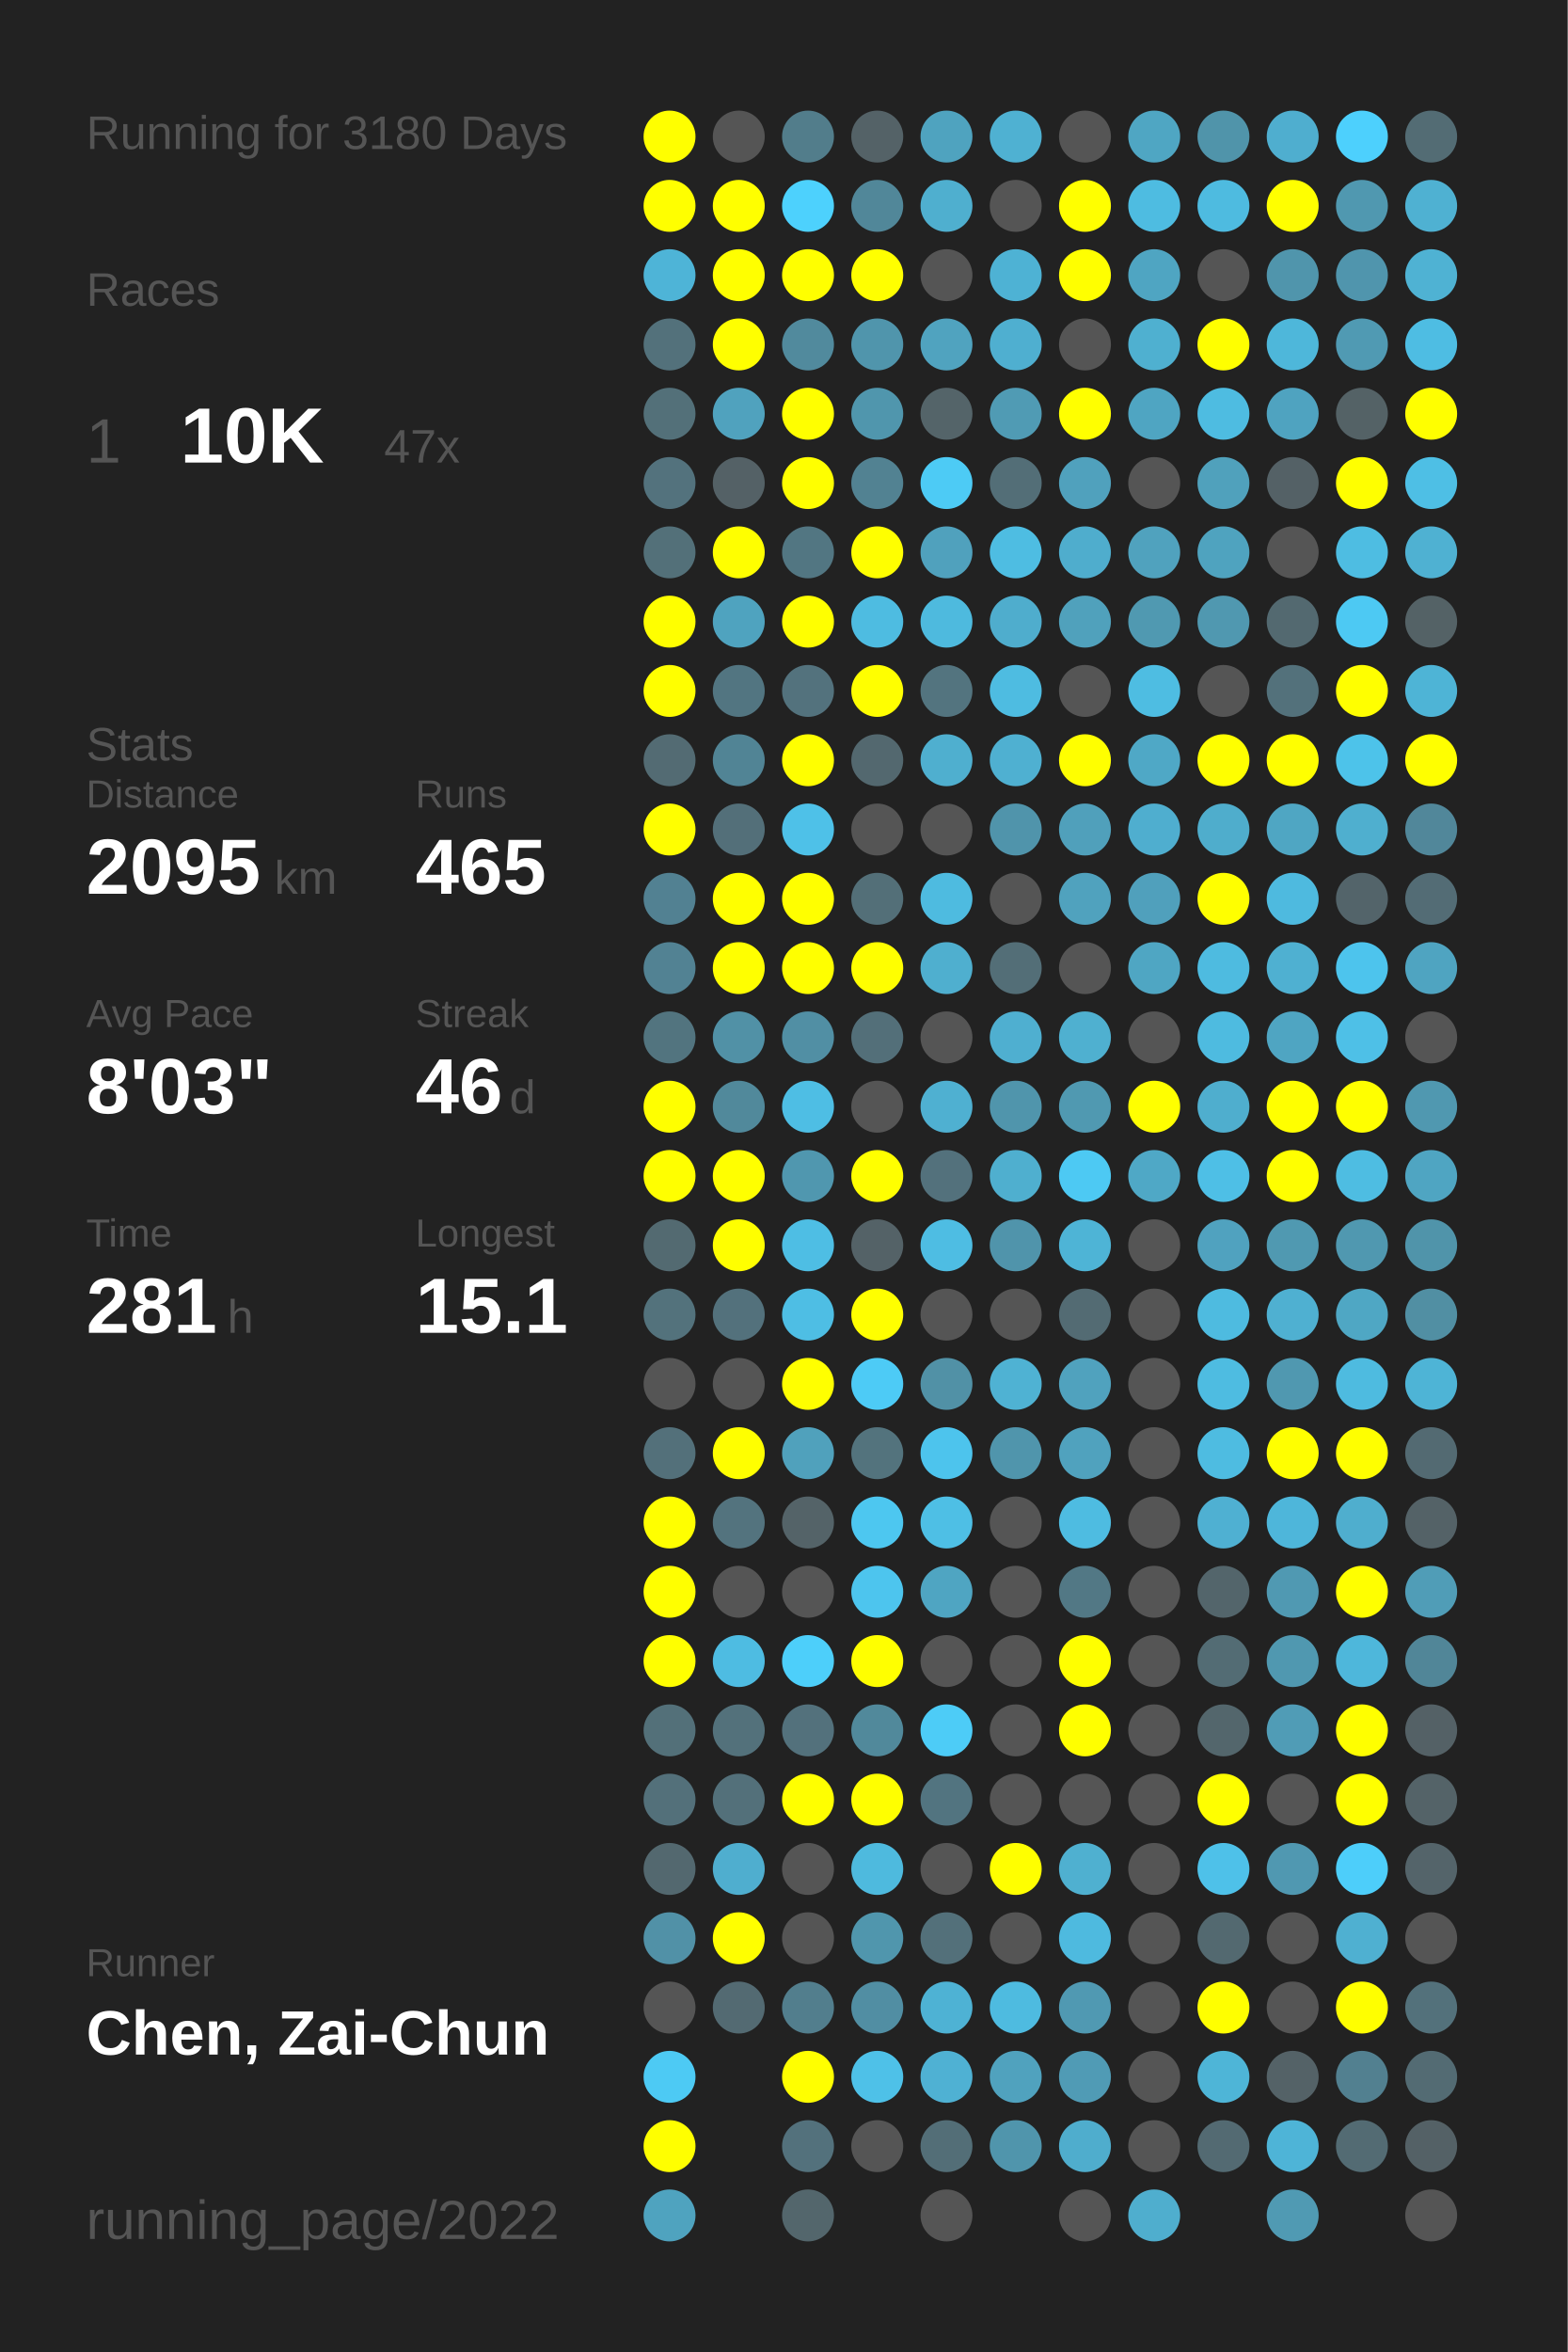
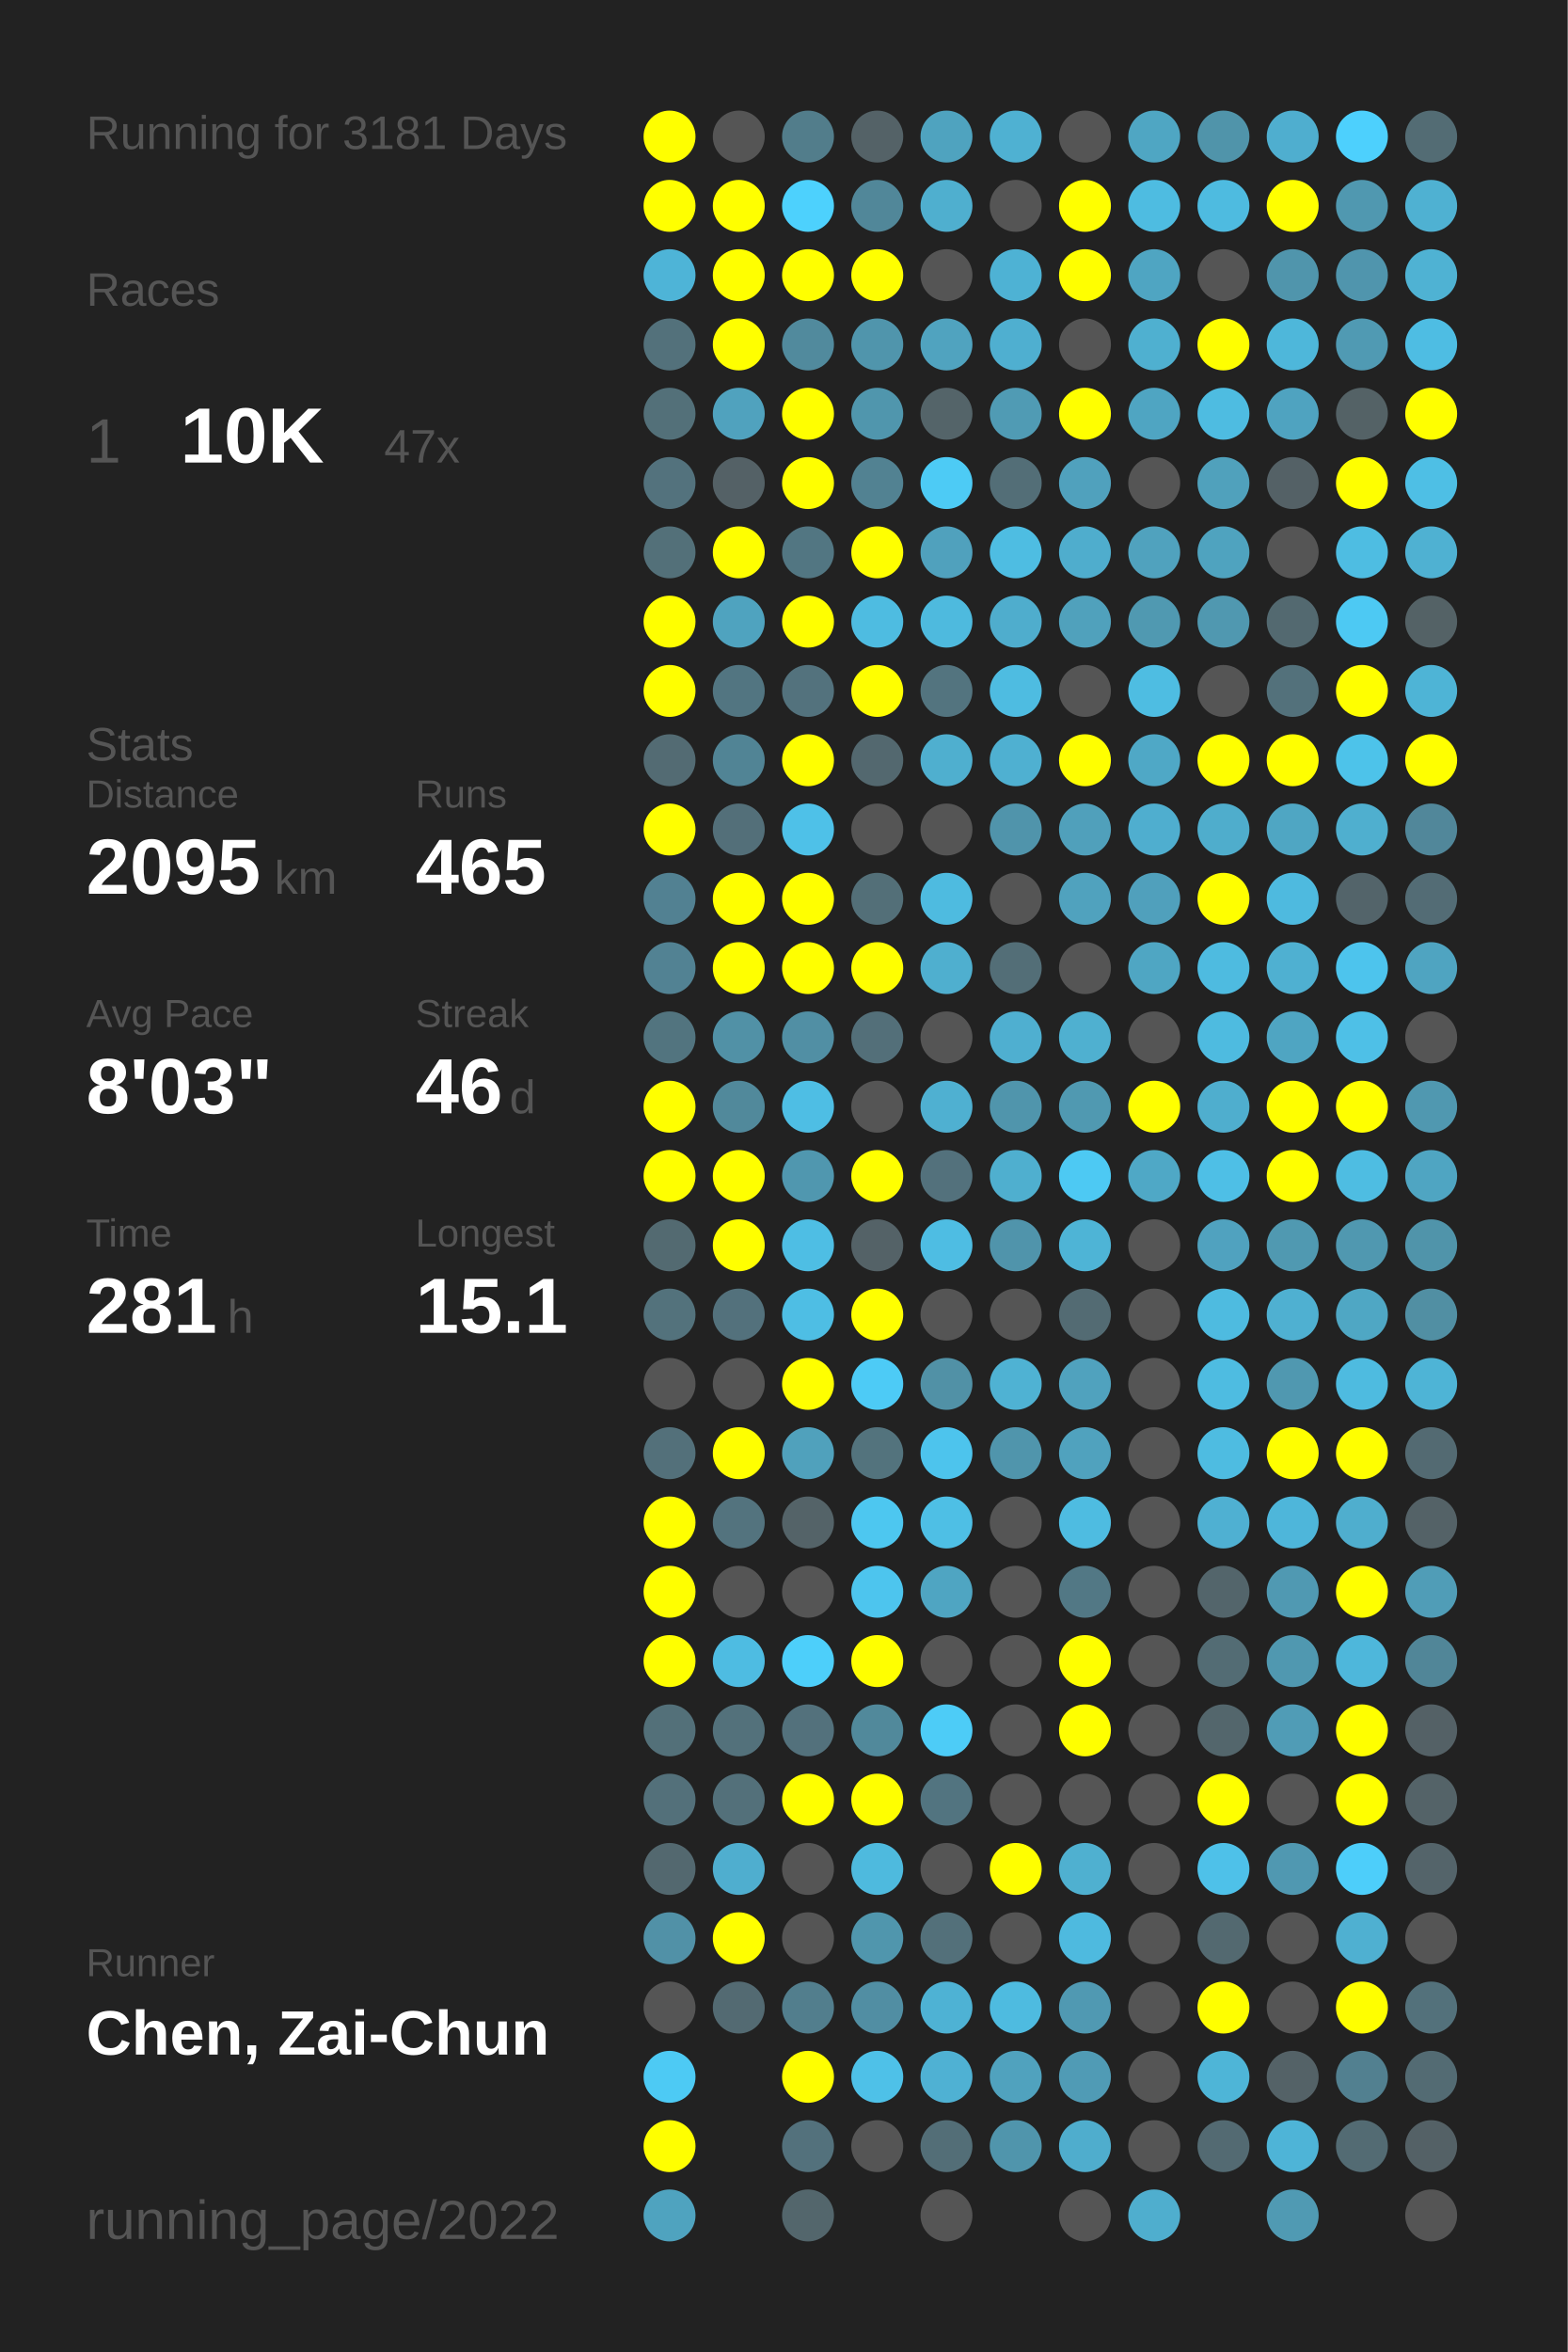
<svg xmlns="http://www.w3.org/2000/svg" baseProfile="full" height="300mm" version="1.1" viewBox="0,0,200,300" width="200mm">
  <defs />
  <rect fill="#222222" height="300" width="200" x="0" y="0" />
-   <text fill="#555555" style="font-size:6px; font-family:Arial;" x="11" y="19">Running for 3180 Days</text>
+   <text fill="#555555" style="font-size:6px; font-family:Arial;" x="11" y="19">Running for 3181 Days</text>
  <text fill="#555555" style="font-size:6px; font-family:Arial;" x="11" y="39">Races</text>
  <text fill="#555555" style="font-size:8px; font-family:Arial;" x="11" y="59">1</text>
  <text fill="#FFFFFF" style="font-size:10px; font-family:Arial; font-weight:bold;" x="23" y="59">10K</text>
  <text fill="#555555" style="font-size:6px; font-family:Arial;" x="49" y="59">47x</text>
  <text fill="#555555" style="font-size:6px; font-family:Arial;" x="11" y="97">Stats</text>
  <text fill="#555555" style="font-size:5px; font-family:Arial;" x="11" y="103">Distance</text>
  <text fill="#FFFFFF" style="font-size:10px; font-family:Arial; font-weight:bold;" x="11" y="114">2095</text>
  <text fill="#555555" style="font-size:6px; font-family:Arial;" x="35" y="114">km</text>
  <text fill="#555555" style="font-size:5px; font-family:Arial;" x="53" y="103">Runs</text>
  <text fill="#FFFFFF" style="font-size:10px; font-family:Arial; font-weight:bold;" x="53" y="114">465</text>
  <text fill="#555555" style="font-size:5px; font-family:Arial;" x="11" y="131">Avg Pace</text>
  <text fill="#FFFFFF" style="font-size:10px; font-family:Arial; font-weight:bold;" x="11" y="142">8'03"</text>
  <text fill="#555555" style="font-size:5px; font-family:Arial;" x="53" y="131">Streak</text>
  <text fill="#FFFFFF" style="font-size:10px; font-family:Arial; font-weight:bold;" x="53" y="142">46</text>
  <text fill="#555555" style="font-size:6px; font-family:Arial;" x="65" y="142">d</text>
  <text fill="#555555" style="font-size:5px; font-family:Arial;" x="11" y="159">Time</text>
  <text fill="#FFFFFF" style="font-size:10px; font-family:Arial; font-weight:bold;" x="11" y="170">281</text>
  <text fill="#555555" style="font-size:6px; font-family:Arial;" x="29" y="170">h</text>
  <text fill="#555555" style="font-size:5px; font-family:Arial;" x="53" y="159">Longest</text>
  <text fill="#FFFFFF" style="font-size:10px; font-family:Arial; font-weight:bold;" x="53" y="170">15.1</text>
  <text fill="#555555" style="font-size:5px; font-family:Arial;" x="11" y="252.065">Runner</text>
  <text fill="#FFFFFF" style="font-size:8px; font-family:Arial; font-weight:bold;" x="11" y="262.065">Chen, Zai-Chun</text>
  <text fill="#555555" style="font-size:7px; font-family:Arial;" x="11" y="285.581">running_page/2022</text>
  <circle cx="85.417" cy="17.419" fill="#FFFF00" r="3.312" />
  <circle cx="85.417" cy="26.258" fill="#FFFF00" r="3.312" />
  <circle cx="85.417" cy="35.097" fill="#4eb4d7" r="3.312" />
  <circle cx="85.417" cy="43.935" fill="#53717b" r="3.312" />
  <circle cx="85.417" cy="52.774" fill="#537079" r="3.312" />
  <circle cx="85.417" cy="61.613" fill="#53727d" r="3.312" />
  <circle cx="85.417" cy="70.452" fill="#537079" r="3.312" />
  <circle cx="85.417" cy="79.29" fill="#FFFF00" r="3.312" />
  <circle cx="85.417" cy="88.129" fill="#FFFF00" r="3.312" />
  <circle cx="85.417" cy="96.968" fill="#536b73" r="3.312" />
  <circle cx="85.417" cy="105.806" fill="#FFFF00" r="3.312" />
  <circle cx="85.417" cy="114.645" fill="#528192" r="3.312" />
  <circle cx="85.417" cy="123.484" fill="#528293" r="3.312" />
  <circle cx="85.417" cy="132.323" fill="#52747f" r="3.312" />
  <circle cx="85.417" cy="141.161" fill="#FFFF00" r="3.312" />
  <circle cx="85.417" cy="150" fill="#FFFF00" r="3.312" />
  <circle cx="85.417" cy="158.839" fill="#536a71" r="3.312" />
  <circle cx="85.417" cy="167.677" fill="#53727c" r="3.312" />
  <circle cx="85.417" cy="176.516" fill="#555555" r="3.312" />
  <circle cx="85.417" cy="185.355" fill="#53707a" r="3.312" />
  <circle cx="85.417" cy="194.194" fill="#FFFF00" r="3.312" />
  <circle cx="85.417" cy="203.032" fill="#FFFF00" r="3.312" />
  <circle cx="85.417" cy="211.871" fill="#FFFF00" r="3.312" />
  <circle cx="85.417" cy="220.71" fill="#537079" r="3.312" />
  <circle cx="85.417" cy="229.548" fill="#53707a" r="3.312" />
  <circle cx="85.417" cy="238.387" fill="#53686f" r="3.312" />
  <circle cx="85.417" cy="247.226" fill="#5191a7" r="3.312" />
  <circle cx="85.417" cy="256.065" fill="#555555" r="3.312" />
  <circle cx="85.417" cy="264.903" fill="#4dcaf4" r="3.312" />
  <circle cx="85.417" cy="273.742" fill="#FFFF00" r="3.312" />
  <circle cx="85.417" cy="282.581" fill="#4fa3bf" r="3.312" />
  <circle cx="94.25" cy="17.419" fill="#555555" r="3.312" />
  <circle cx="94.25" cy="26.258" fill="#FFFF00" r="3.312" />
  <circle cx="94.25" cy="35.097" fill="#FFFF00" r="3.312" />
  <circle cx="94.25" cy="43.935" fill="#FFFF00" r="3.312" />
  <circle cx="94.25" cy="52.774" fill="#50a2be" r="3.312" />
  <circle cx="94.25" cy="61.613" fill="#546166" r="3.312" />
  <circle cx="94.25" cy="70.452" fill="#FFFF00" r="3.312" />
  <circle cx="94.25" cy="79.29" fill="#4fa3bf" r="3.312" />
  <circle cx="94.25" cy="88.129" fill="#527581" r="3.312" />
  <circle cx="94.25" cy="96.968" fill="#518495" r="3.312" />
  <circle cx="94.25" cy="105.806" fill="#536f79" r="3.312" />
  <circle cx="94.25" cy="114.645" fill="#FFFF00" r="3.312" />
  <circle cx="94.25" cy="123.484" fill="#FFFF00" r="3.312" />
  <circle cx="94.25" cy="132.323" fill="#5191a6" r="3.312" />
  <circle cx="94.25" cy="141.161" fill="#51899b" r="3.312" />
  <circle cx="94.25" cy="150" fill="#FFFF00" r="3.312" />
  <circle cx="94.25" cy="158.839" fill="#FFFF00" r="3.312" />
  <circle cx="94.25" cy="167.677" fill="#53717c" r="3.312" />
  <circle cx="94.25" cy="176.516" fill="#555555" r="3.312" />
  <circle cx="94.25" cy="185.355" fill="#FFFF00" r="3.312" />
  <circle cx="94.25" cy="194.194" fill="#53737e" r="3.312" />
  <circle cx="94.25" cy="203.032" fill="#555555" r="3.312" />
  <circle cx="94.25" cy="211.871" fill="#4ebce2" r="3.312" />
  <circle cx="94.25" cy="220.71" fill="#53717b" r="3.312" />
  <circle cx="94.25" cy="229.548" fill="#53707a" r="3.312" />
  <circle cx="94.25" cy="238.387" fill="#4faecf" r="3.312" />
  <circle cx="94.25" cy="247.226" fill="#FFFF00" r="3.312" />
  <circle cx="94.25" cy="256.065" fill="#536a72" r="3.312" />
  <circle cx="103.083" cy="17.419" fill="#527d8b" r="3.312" />
  <circle cx="103.083" cy="26.258" fill="#4dd1fd" r="3.312" />
  <circle cx="103.083" cy="35.097" fill="#FFFF00" r="3.312" />
  <circle cx="103.083" cy="43.935" fill="#518a9d" r="3.312" />
  <circle cx="103.083" cy="52.774" fill="#FFFF00" r="3.312" />
  <circle cx="103.083" cy="61.613" fill="#FFFF00" r="3.312" />
  <circle cx="103.083" cy="70.452" fill="#527682" r="3.312" />
  <circle cx="103.083" cy="79.29" fill="#FFFF00" r="3.312" />
  <circle cx="103.083" cy="88.129" fill="#53727d" r="3.312" />
  <circle cx="103.083" cy="96.968" fill="#FFFF00" r="3.312" />
  <circle cx="103.083" cy="105.806" fill="#4ec1e8" r="3.312" />
  <circle cx="103.083" cy="114.645" fill="#FFFF00" r="3.312" />
  <circle cx="103.083" cy="123.484" fill="#FFFF00" r="3.312" />
  <circle cx="103.083" cy="132.323" fill="#518fa4" r="3.312" />
  <circle cx="103.083" cy="141.161" fill="#4ebee4" r="3.312" />
  <circle cx="103.083" cy="150" fill="#5097af" r="3.312" />
  <circle cx="103.083" cy="158.839" fill="#4ebee4" r="3.312" />
  <circle cx="103.083" cy="167.677" fill="#4ebee4" r="3.312" />
  <circle cx="103.083" cy="176.516" fill="#FFFF00" r="3.312" />
  <circle cx="103.083" cy="185.355" fill="#50a1bc" r="3.312" />
  <circle cx="103.083" cy="194.194" fill="#546368" r="3.312" />
  <circle cx="103.083" cy="203.032" fill="#555555" r="3.312" />
  <circle cx="103.083" cy="211.871" fill="#4dcffa" r="3.312" />
  <circle cx="103.083" cy="220.71" fill="#53717c" r="3.312" />
  <circle cx="103.083" cy="229.548" fill="#FFFF00" r="3.312" />
  <circle cx="103.083" cy="238.387" fill="#555555" r="3.312" />
  <circle cx="103.083" cy="247.226" fill="#555555" r="3.312" />
  <circle cx="103.083" cy="256.065" fill="#527e8d" r="3.312" />
  <circle cx="103.083" cy="264.903" fill="#FFFF00" r="3.312" />
  <circle cx="103.083" cy="273.742" fill="#53717c" r="3.312" />
  <circle cx="103.083" cy="282.581" fill="#53666c" r="3.312" />
  <circle cx="111.917" cy="17.419" fill="#546267" r="3.312" />
  <circle cx="111.917" cy="26.258" fill="#518799" r="3.312" />
  <circle cx="111.917" cy="35.097" fill="#FFFF00" r="3.312" />
  <circle cx="111.917" cy="43.935" fill="#5095ac" r="3.312" />
  <circle cx="111.917" cy="52.774" fill="#5096ad" r="3.312" />
  <circle cx="111.917" cy="61.613" fill="#528292" r="3.312" />
  <circle cx="111.917" cy="70.452" fill="#FFFF00" r="3.312" />
  <circle cx="111.917" cy="79.29" fill="#4ebce1" r="3.312" />
  <circle cx="111.917" cy="88.129" fill="#FFFF00" r="3.312" />
  <circle cx="111.917" cy="96.968" fill="#53686f" r="3.312" />
  <circle cx="111.917" cy="105.806" fill="#555555" r="3.312" />
  <circle cx="111.917" cy="114.645" fill="#536f78" r="3.312" />
  <circle cx="111.917" cy="123.484" fill="#FFFF00" r="3.312" />
  <circle cx="111.917" cy="132.323" fill="#536f79" r="3.312" />
  <circle cx="111.917" cy="141.161" fill="#555555" r="3.312" />
  <circle cx="111.917" cy="150" fill="#FFFF00" r="3.312" />
  <circle cx="111.917" cy="158.839" fill="#546267" r="3.312" />
  <circle cx="111.917" cy="167.677" fill="#FFFF00" r="3.312" />
  <circle cx="111.917" cy="176.516" fill="#4dcbf6" r="3.312" />
  <circle cx="111.917" cy="185.355" fill="#53737d" r="3.312" />
  <circle cx="111.917" cy="194.194" fill="#4dc7f0" r="3.312" />
  <circle cx="111.917" cy="203.032" fill="#4dc5ee" r="3.312" />
  <circle cx="111.917" cy="211.871" fill="#FFFF00" r="3.312" />
  <circle cx="111.917" cy="220.71" fill="#51899b" r="3.312" />
  <circle cx="111.917" cy="229.548" fill="#FFFF00" r="3.312" />
  <circle cx="111.917" cy="238.387" fill="#4ebade" r="3.312" />
  <circle cx="111.917" cy="247.226" fill="#5096ad" r="3.312" />
  <circle cx="111.917" cy="256.065" fill="#518ea3" r="3.312" />
  <circle cx="111.917" cy="264.903" fill="#4ec1e8" r="3.312" />
  <circle cx="111.917" cy="273.742" fill="#555555" r="3.312" />
  <circle cx="120.75" cy="17.419" fill="#4fa3bf" r="3.312" />
  <circle cx="120.75" cy="26.258" fill="#4fafcf" r="3.312" />
  <circle cx="120.75" cy="35.097" fill="#555555" r="3.312" />
  <circle cx="120.75" cy="43.935" fill="#50a3bf" r="3.312" />
  <circle cx="120.75" cy="52.774" fill="#546469" r="3.312" />
  <circle cx="120.75" cy="61.613" fill="#4dcbf5" r="3.312" />
  <circle cx="120.75" cy="70.452" fill="#50a1bd" r="3.312" />
  <circle cx="120.75" cy="79.29" fill="#4ebade" r="3.312" />
  <circle cx="120.75" cy="88.129" fill="#53747f" r="3.312" />
  <circle cx="120.75" cy="96.968" fill="#4fafcf" r="3.312" />
  <circle cx="120.75" cy="105.806" fill="#555555" r="3.312" />
  <circle cx="120.75" cy="114.645" fill="#4ebbe0" r="3.312" />
  <circle cx="120.75" cy="123.484" fill="#4fafcf" r="3.312" />
  <circle cx="120.75" cy="132.323" fill="#555555" r="3.312" />
  <circle cx="120.75" cy="141.161" fill="#4fb0d1" r="3.312" />
  <circle cx="120.75" cy="150" fill="#53717c" r="3.312" />
  <circle cx="120.75" cy="158.839" fill="#4ebde3" r="3.312" />
  <circle cx="120.75" cy="167.677" fill="#555555" r="3.312" />
  <circle cx="120.75" cy="176.516" fill="#5191a6" r="3.312" />
  <circle cx="120.75" cy="185.355" fill="#4dc4ed" r="3.312" />
  <circle cx="120.75" cy="194.194" fill="#4ebfe5" r="3.312" />
  <circle cx="120.75" cy="203.032" fill="#4fa5c2" r="3.312" />
  <circle cx="120.75" cy="211.871" fill="#555555" r="3.312" />
  <circle cx="120.75" cy="220.71" fill="#4dccf7" r="3.312" />
  <circle cx="120.75" cy="229.548" fill="#527480" r="3.312" />
  <circle cx="120.75" cy="238.387" fill="#555555" r="3.312" />
  <circle cx="120.75" cy="247.226" fill="#53707a" r="3.312" />
  <circle cx="120.75" cy="256.065" fill="#4eb2d4" r="3.312" />
  <circle cx="120.75" cy="264.903" fill="#4fb1d3" r="3.312" />
  <circle cx="120.75" cy="273.742" fill="#536e77" r="3.312" />
  <circle cx="120.75" cy="282.581" fill="#555555" r="3.312" />
  <circle cx="129.583" cy="17.419" fill="#4fb1d2" r="3.312" />
  <circle cx="129.583" cy="26.258" fill="#555555" r="3.312" />
  <circle cx="129.583" cy="35.097" fill="#4eb2d4" r="3.312" />
  <circle cx="129.583" cy="43.935" fill="#4fafd0" r="3.312" />
  <circle cx="129.583" cy="52.774" fill="#509bb4" r="3.312" />
  <circle cx="129.583" cy="61.613" fill="#536e77" r="3.312" />
  <circle cx="129.583" cy="70.452" fill="#4ebde2" r="3.312" />
  <circle cx="129.583" cy="79.29" fill="#4fadcd" r="3.312" />
  <circle cx="129.583" cy="88.129" fill="#4ebce1" r="3.312" />
  <circle cx="129.583" cy="96.968" fill="#4fb0d1" r="3.312" />
  <circle cx="129.583" cy="105.806" fill="#5094ab" r="3.312" />
  <circle cx="129.583" cy="114.645" fill="#555555" r="3.312" />
  <circle cx="129.583" cy="123.484" fill="#536e77" r="3.312" />
  <circle cx="129.583" cy="132.323" fill="#4fafd0" r="3.312" />
  <circle cx="129.583" cy="141.161" fill="#5095ac" r="3.312" />
  <circle cx="129.583" cy="150" fill="#4fafcf" r="3.312" />
  <circle cx="129.583" cy="158.839" fill="#5094ab" r="3.312" />
  <circle cx="129.583" cy="167.677" fill="#555555" r="3.312" />
  <circle cx="129.583" cy="176.516" fill="#4fb2d3" r="3.312" />
  <circle cx="129.583" cy="185.355" fill="#5095ac" r="3.312" />
  <circle cx="129.583" cy="194.194" fill="#555555" r="3.312" />
  <circle cx="129.583" cy="203.032" fill="#555555" r="3.312" />
  <circle cx="129.583" cy="211.871" fill="#555555" r="3.312" />
  <circle cx="129.583" cy="220.71" fill="#555555" r="3.312" />
  <circle cx="129.583" cy="229.548" fill="#555555" r="3.312" />
  <circle cx="129.583" cy="238.387" fill="#FFFF00" r="3.312" />
  <circle cx="129.583" cy="247.226" fill="#555555" r="3.312" />
  <circle cx="129.583" cy="256.065" fill="#4ebbe0" r="3.312" />
  <circle cx="129.583" cy="264.903" fill="#50a2be" r="3.312" />
  <circle cx="129.583" cy="273.742" fill="#5095ac" r="3.312" />
  <circle cx="138.417" cy="17.419" fill="#555555" r="3.312" />
  <circle cx="138.417" cy="26.258" fill="#FFFF00" r="3.312" />
  <circle cx="138.417" cy="35.097" fill="#FFFF00" r="3.312" />
  <circle cx="138.417" cy="43.935" fill="#555555" r="3.312" />
  <circle cx="138.417" cy="52.774" fill="#FFFF00" r="3.312" />
  <circle cx="138.417" cy="61.613" fill="#50a1bd" r="3.312" />
  <circle cx="138.417" cy="70.452" fill="#4fadcd" r="3.312" />
  <circle cx="138.417" cy="79.29" fill="#50a1bc" r="3.312" />
  <circle cx="138.417" cy="88.129" fill="#555555" r="3.312" />
  <circle cx="138.417" cy="96.968" fill="#FFFF00" r="3.312" />
  <circle cx="138.417" cy="105.806" fill="#50a0bb" r="3.312" />
  <circle cx="138.417" cy="114.645" fill="#50a2be" r="3.312" />
  <circle cx="138.417" cy="123.484" fill="#555555" r="3.312" />
  <circle cx="138.417" cy="132.323" fill="#4fb0d0" r="3.312" />
  <circle cx="138.417" cy="141.161" fill="#5099b1" r="3.312" />
  <circle cx="138.417" cy="150" fill="#4dc9f3" r="3.312" />
  <circle cx="138.417" cy="158.839" fill="#4eb4d6" r="3.312" />
  <circle cx="138.417" cy="167.677" fill="#536b73" r="3.312" />
  <circle cx="138.417" cy="176.516" fill="#50a2be" r="3.312" />
  <circle cx="138.417" cy="185.355" fill="#50a2be" r="3.312" />
  <circle cx="138.417" cy="194.194" fill="#4ebce1" r="3.312" />
  <circle cx="138.417" cy="203.032" fill="#527885" r="3.312" />
  <circle cx="138.417" cy="211.871" fill="#FFFF00" r="3.312" />
  <circle cx="138.417" cy="220.71" fill="#FFFF00" r="3.312" />
  <circle cx="138.417" cy="229.548" fill="#555555" r="3.312" />
  <circle cx="138.417" cy="238.387" fill="#4fb0d0" r="3.312" />
  <circle cx="138.417" cy="247.226" fill="#4ebadf" r="3.312" />
  <circle cx="138.417" cy="256.065" fill="#5099b2" r="3.312" />
  <circle cx="138.417" cy="264.903" fill="#509bb5" r="3.312" />
  <circle cx="138.417" cy="273.742" fill="#4fadcd" r="3.312" />
  <circle cx="138.417" cy="282.581" fill="#555555" r="3.312" />
  <circle cx="147.25" cy="17.419" fill="#4fa6c3" r="3.312" />
  <circle cx="147.25" cy="26.258" fill="#4ebce1" r="3.312" />
  <circle cx="147.25" cy="35.097" fill="#4fa5c2" r="3.312" />
  <circle cx="147.25" cy="43.935" fill="#4fb0d0" r="3.312" />
  <circle cx="147.25" cy="52.774" fill="#4fa5c2" r="3.312" />
  <circle cx="147.25" cy="61.613" fill="#555555" r="3.312" />
  <circle cx="147.25" cy="70.452" fill="#50a2be" r="3.312" />
  <circle cx="147.25" cy="79.29" fill="#5099b1" r="3.312" />
  <circle cx="147.25" cy="88.129" fill="#4ebde2" r="3.312" />
  <circle cx="147.25" cy="96.968" fill="#4fa8c6" r="3.312" />
  <circle cx="147.25" cy="105.806" fill="#4faecf" r="3.312" />
  <circle cx="147.25" cy="114.645" fill="#50a0bc" r="3.312" />
  <circle cx="147.25" cy="123.484" fill="#4fa6c3" r="3.312" />
  <circle cx="147.25" cy="132.323" fill="#555555" r="3.312" />
  <circle cx="147.25" cy="141.161" fill="#FFFF00" r="3.312" />
  <circle cx="147.25" cy="150" fill="#4fa8c6" r="3.312" />
  <circle cx="147.25" cy="158.839" fill="#555555" r="3.312" />
  <circle cx="147.25" cy="167.677" fill="#555555" r="3.312" />
  <circle cx="147.25" cy="176.516" fill="#555555" r="3.312" />
  <circle cx="147.25" cy="185.355" fill="#555555" r="3.312" />
  <circle cx="147.25" cy="194.194" fill="#555555" r="3.312" />
  <circle cx="147.25" cy="203.032" fill="#555555" r="3.312" />
  <circle cx="147.25" cy="211.871" fill="#555555" r="3.312" />
  <circle cx="147.25" cy="220.71" fill="#555555" r="3.312" />
  <circle cx="147.25" cy="229.548" fill="#555555" r="3.312" />
  <circle cx="147.25" cy="238.387" fill="#555555" r="3.312" />
  <circle cx="147.25" cy="247.226" fill="#555555" r="3.312" />
  <circle cx="147.25" cy="256.065" fill="#555555" r="3.312" />
  <circle cx="147.25" cy="264.903" fill="#555555" r="3.312" />
  <circle cx="147.25" cy="273.742" fill="#555555" r="3.312" />
  <circle cx="147.25" cy="282.581" fill="#4faece" r="3.312" />
  <circle cx="156.083" cy="17.419" fill="#5094aa" r="3.312" />
  <circle cx="156.083" cy="26.258" fill="#4ebbe0" r="3.312" />
  <circle cx="156.083" cy="35.097" fill="#555555" r="3.312" />
  <circle cx="156.083" cy="43.935" fill="#FFFF00" r="3.312" />
  <circle cx="156.083" cy="52.774" fill="#4ebce1" r="3.312" />
  <circle cx="156.083" cy="61.613" fill="#50a1bc" r="3.312" />
  <circle cx="156.083" cy="70.452" fill="#4fa3bf" r="3.312" />
  <circle cx="156.083" cy="79.29" fill="#5098b0" r="3.312" />
  <circle cx="156.083" cy="88.129" fill="#555555" r="3.312" />
  <circle cx="156.083" cy="96.968" fill="#FFFF00" r="3.312" />
  <circle cx="156.083" cy="105.806" fill="#4fadcc" r="3.312" />
  <circle cx="156.083" cy="114.645" fill="#FFFF00" r="3.312" />
  <circle cx="156.083" cy="123.484" fill="#4ebbe0" r="3.312" />
  <circle cx="156.083" cy="132.323" fill="#4ebbe0" r="3.312" />
  <circle cx="156.083" cy="141.161" fill="#4faece" r="3.312" />
  <circle cx="156.083" cy="150" fill="#4ebfe6" r="3.312" />
  <circle cx="156.083" cy="158.839" fill="#50a2bf" r="3.312" />
  <circle cx="156.083" cy="167.677" fill="#4ebbe0" r="3.312" />
  <circle cx="156.083" cy="176.516" fill="#4ebce1" r="3.312" />
  <circle cx="156.083" cy="185.355" fill="#4ebce1" r="3.312" />
  <circle cx="156.083" cy="194.194" fill="#4fb0d2" r="3.312" />
  <circle cx="156.083" cy="203.032" fill="#53656b" r="3.312" />
  <circle cx="156.083" cy="211.871" fill="#536c74" r="3.312" />
  <circle cx="156.083" cy="220.71" fill="#53666c" r="3.312" />
  <circle cx="156.083" cy="229.548" fill="#FFFF00" r="3.312" />
  <circle cx="156.083" cy="238.387" fill="#4ec1e9" r="3.312" />
  <circle cx="156.083" cy="247.226" fill="#536970" r="3.312" />
  <circle cx="156.083" cy="256.065" fill="#FFFF00" r="3.312" />
  <circle cx="156.083" cy="264.903" fill="#4eb5d7" r="3.312" />
  <circle cx="156.083" cy="273.742" fill="#536a72" r="3.312" />
  <circle cx="164.917" cy="17.419" fill="#4faecf" r="3.312" />
  <circle cx="164.917" cy="26.258" fill="#FFFF00" r="3.312" />
  <circle cx="164.917" cy="35.097" fill="#5095ac" r="3.312" />
  <circle cx="164.917" cy="43.935" fill="#4eb7da" r="3.312" />
  <circle cx="164.917" cy="52.774" fill="#4fa3c0" r="3.312" />
  <circle cx="164.917" cy="61.613" fill="#546166" r="3.312" />
  <circle cx="164.917" cy="70.452" fill="#555555" r="3.312" />
  <circle cx="164.917" cy="79.29" fill="#536970" r="3.312" />
  <circle cx="164.917" cy="88.129" fill="#53717b" r="3.312" />
  <circle cx="164.917" cy="96.968" fill="#FFFF00" r="3.312" />
  <circle cx="164.917" cy="105.806" fill="#4fa6c3" r="3.312" />
  <circle cx="164.917" cy="114.645" fill="#4ebadf" r="3.312" />
  <circle cx="164.917" cy="123.484" fill="#4fb0d1" r="3.312" />
  <circle cx="164.917" cy="132.323" fill="#4fa5c2" r="3.312" />
  <circle cx="164.917" cy="141.161" fill="#FFFF00" r="3.312" />
  <circle cx="164.917" cy="150" fill="#FFFF00" r="3.312" />
  <circle cx="164.917" cy="158.839" fill="#5099b1" r="3.312" />
  <circle cx="164.917" cy="167.677" fill="#4fb0d1" r="3.312" />
  <circle cx="164.917" cy="176.516" fill="#5098b0" r="3.312" />
  <circle cx="164.917" cy="185.355" fill="#FFFF00" r="3.312" />
  <circle cx="164.917" cy="194.194" fill="#4eb6da" r="3.312" />
  <circle cx="164.917" cy="203.032" fill="#5099b2" r="3.312" />
  <circle cx="164.917" cy="211.871" fill="#5098b0" r="3.312" />
  <circle cx="164.917" cy="220.71" fill="#509cb6" r="3.312" />
  <circle cx="164.917" cy="229.548" fill="#555555" r="3.312" />
  <circle cx="164.917" cy="238.387" fill="#5098b1" r="3.312" />
  <circle cx="164.917" cy="247.226" fill="#555555" r="3.312" />
  <circle cx="164.917" cy="256.065" fill="#555555" r="3.312" />
  <circle cx="164.917" cy="264.903" fill="#546267" r="3.312" />
  <circle cx="164.917" cy="273.742" fill="#4eb4d7" r="3.312" />
  <circle cx="164.917" cy="282.581" fill="#509ab3" r="3.312" />
  <circle cx="173.75" cy="17.419" fill="#4dd0fd" r="3.312" />
  <circle cx="173.75" cy="26.258" fill="#5098b0" r="3.312" />
  <circle cx="173.75" cy="35.097" fill="#5095ad" r="3.312" />
  <circle cx="173.75" cy="43.935" fill="#509ab3" r="3.312" />
  <circle cx="173.75" cy="52.774" fill="#546266" r="3.312" />
  <circle cx="173.75" cy="61.613" fill="#FFFF00" r="3.312" />
  <circle cx="173.75" cy="70.452" fill="#4ebde2" r="3.312" />
  <circle cx="173.75" cy="79.29" fill="#4dc9f3" r="3.312" />
  <circle cx="173.75" cy="88.129" fill="#FFFF00" r="3.312" />
  <circle cx="173.75" cy="96.968" fill="#4dc3ea" r="3.312" />
  <circle cx="173.75" cy="105.806" fill="#4fafcf" r="3.312" />
  <circle cx="173.75" cy="114.645" fill="#53646a" r="3.312" />
  <circle cx="173.75" cy="123.484" fill="#4dc4ed" r="3.312" />
  <circle cx="173.75" cy="132.323" fill="#4ec0e7" r="3.312" />
  <circle cx="173.75" cy="141.161" fill="#FFFF00" r="3.312" />
  <circle cx="173.75" cy="150" fill="#4ebde2" r="3.312" />
  <circle cx="173.75" cy="158.839" fill="#5098b0" r="3.312" />
  <circle cx="173.75" cy="167.677" fill="#4fa7c4" r="3.312" />
  <circle cx="173.75" cy="176.516" fill="#4ebbe0" r="3.312" />
  <circle cx="173.75" cy="185.355" fill="#FFFF00" r="3.312" />
  <circle cx="173.75" cy="194.194" fill="#4faece" r="3.312" />
  <circle cx="173.75" cy="203.032" fill="#FFFF00" r="3.312" />
  <circle cx="173.75" cy="211.871" fill="#4eb7db" r="3.312" />
  <circle cx="173.75" cy="220.71" fill="#FFFF00" r="3.312" />
  <circle cx="173.75" cy="229.548" fill="#FFFF00" r="3.312" />
  <circle cx="173.75" cy="238.387" fill="#4dcefa" r="3.312" />
  <circle cx="173.75" cy="247.226" fill="#4fb0d1" r="3.312" />
  <circle cx="173.75" cy="256.065" fill="#FFFF00" r="3.312" />
  <circle cx="173.75" cy="264.903" fill="#528090" r="3.312" />
  <circle cx="173.75" cy="273.742" fill="#536b73" r="3.312" />
  <circle cx="182.583" cy="17.419" fill="#536c74" r="3.312" />
  <circle cx="182.583" cy="26.258" fill="#4fb1d2" r="3.312" />
  <circle cx="182.583" cy="35.097" fill="#4fb2d3" r="3.312" />
  <circle cx="182.583" cy="43.935" fill="#4ebde3" r="3.312" />
  <circle cx="182.583" cy="52.774" fill="#FFFF00" r="3.312" />
  <circle cx="182.583" cy="61.613" fill="#4ebfe5" r="3.312" />
  <circle cx="182.583" cy="70.452" fill="#4fb1d2" r="3.312" />
  <circle cx="182.583" cy="79.29" fill="#546266" r="3.312" />
  <circle cx="182.583" cy="88.129" fill="#4eb4d6" r="3.312" />
  <circle cx="182.583" cy="96.968" fill="#FFFF00" r="3.312" />
  <circle cx="182.583" cy="105.806" fill="#51879a" r="3.312" />
  <circle cx="182.583" cy="114.645" fill="#536c75" r="3.312" />
  <circle cx="182.583" cy="123.484" fill="#4fa4c1" r="3.312" />
  <circle cx="182.583" cy="132.323" fill="#555555" r="3.312" />
  <circle cx="182.583" cy="141.161" fill="#5098b0" r="3.312" />
  <circle cx="182.583" cy="150" fill="#4fa5c2" r="3.312" />
  <circle cx="182.583" cy="158.839" fill="#5094aa" r="3.312" />
  <circle cx="182.583" cy="167.677" fill="#518fa3" r="3.312" />
  <circle cx="182.583" cy="176.516" fill="#4eb4d6" r="3.312" />
  <circle cx="182.583" cy="185.355" fill="#536a72" r="3.312" />
  <circle cx="182.583" cy="194.194" fill="#546267" r="3.312" />
  <circle cx="182.583" cy="203.032" fill="#509db7" r="3.312" />
  <circle cx="182.583" cy="211.871" fill="#518698" r="3.312" />
  <circle cx="182.583" cy="220.71" fill="#546166" r="3.312" />
  <circle cx="182.583" cy="229.548" fill="#546368" r="3.312" />
  <circle cx="182.583" cy="238.387" fill="#54646a" r="3.312" />
  <circle cx="182.583" cy="247.226" fill="#555555" r="3.312" />
  <circle cx="182.583" cy="256.065" fill="#53717b" r="3.312" />
  <circle cx="182.583" cy="264.903" fill="#536b73" r="3.312" />
  <circle cx="182.583" cy="273.742" fill="#546166" r="3.312" />
  <circle cx="182.583" cy="282.581" fill="#555555" r="3.312" />
</svg>
